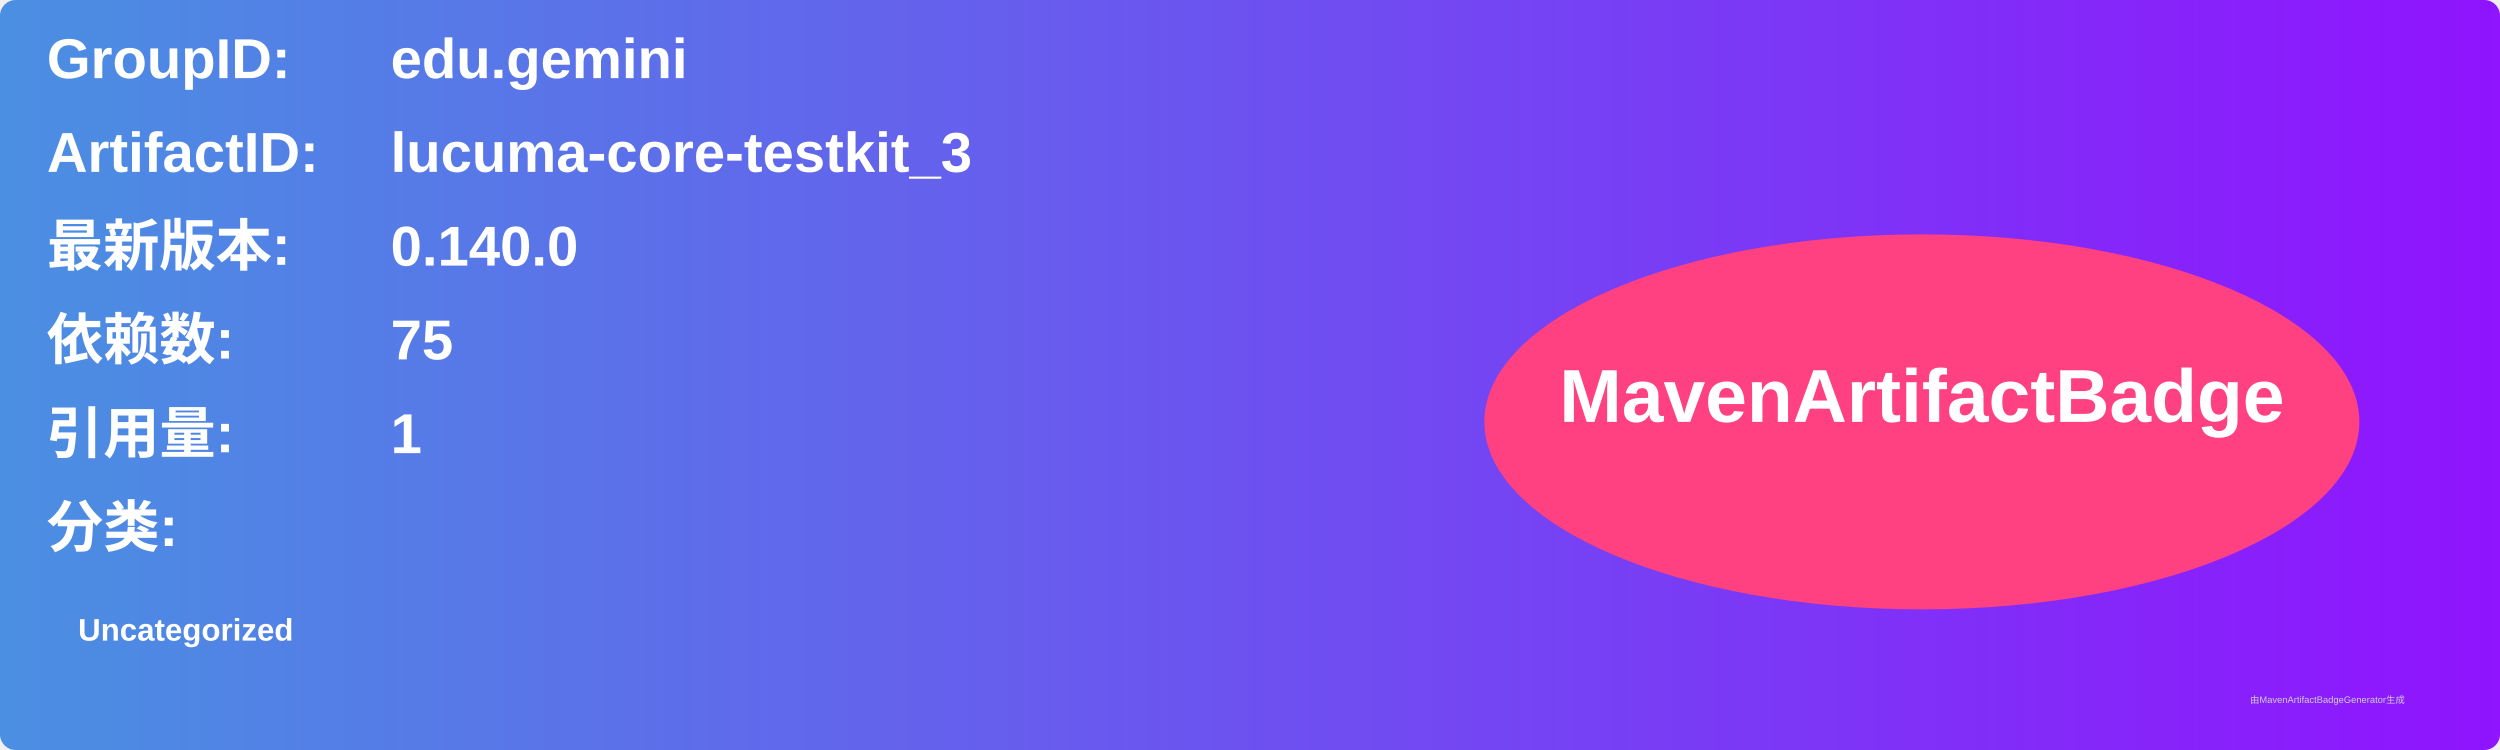
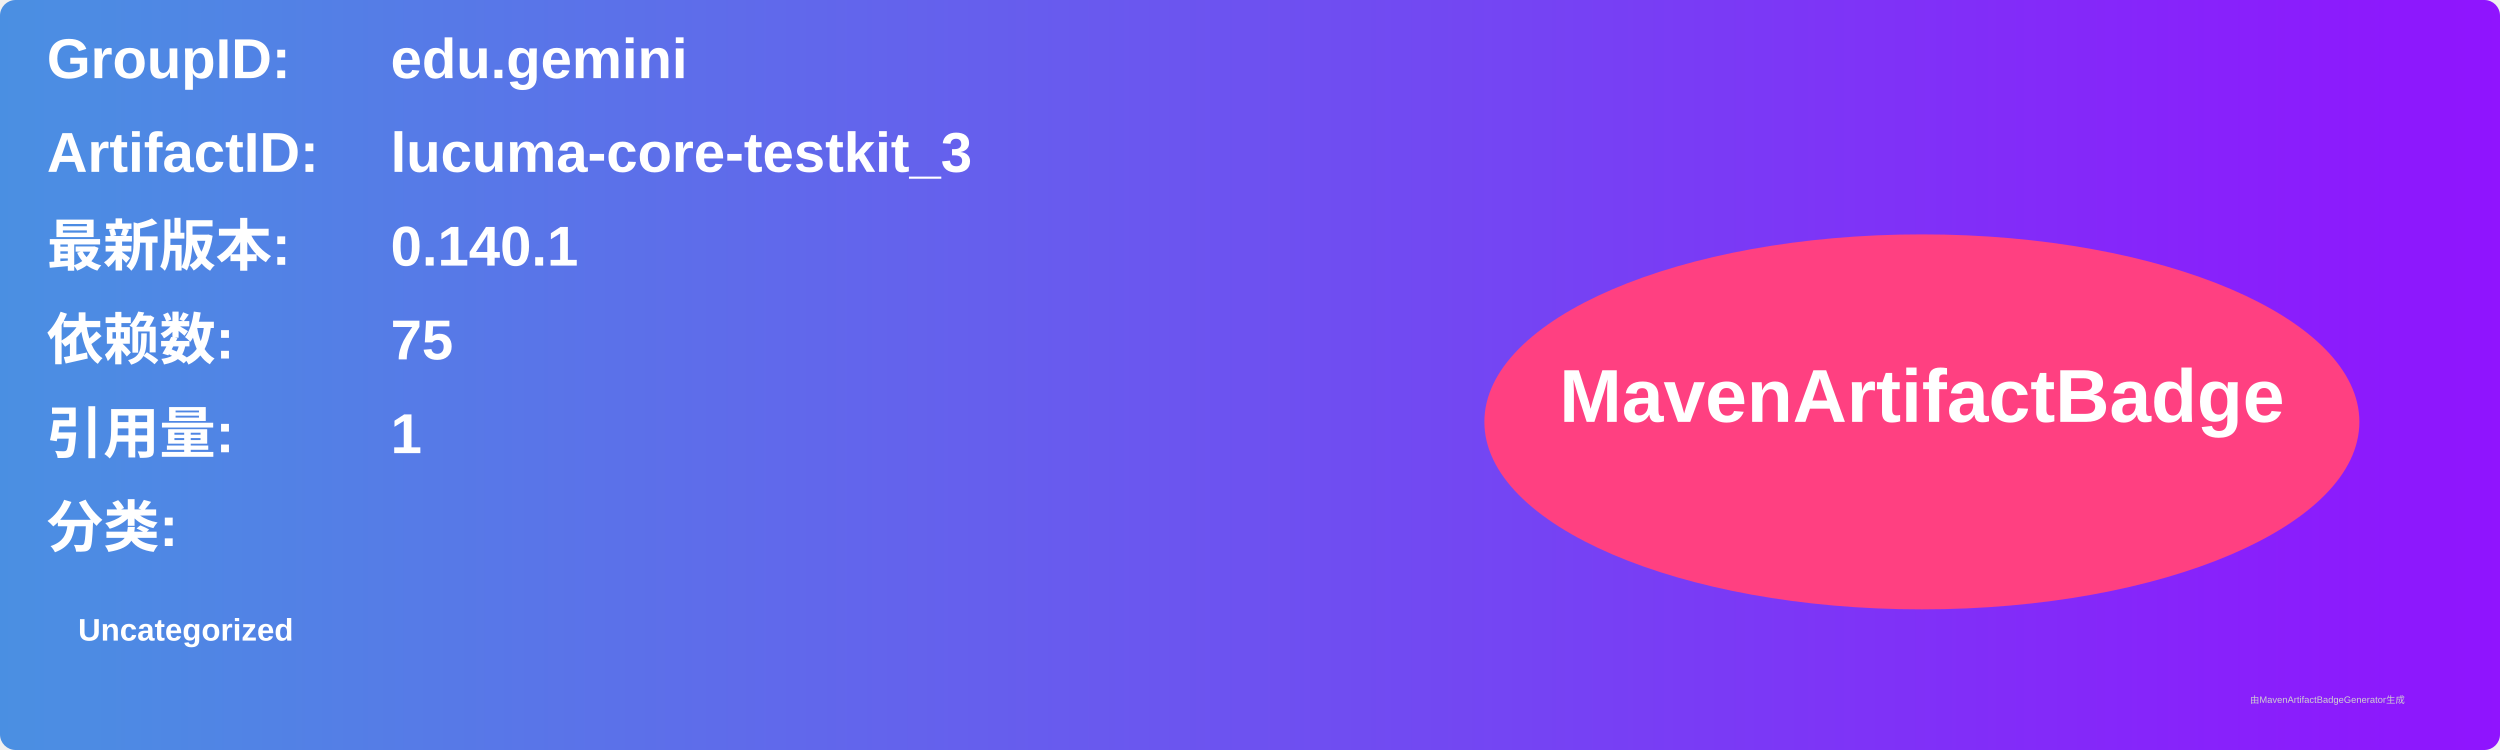
<svg xmlns="http://www.w3.org/2000/svg" width="800" height="240" viewBox="0 0 800 240">
  <linearGradient id="grad" x1="0%" y1="0%" x2="100%" y2="0%">
    <stop offset="0%" stop-color="#4a90e2" />
    <stop offset="100%" stop-color="#9013fe" />
  </linearGradient>
  <rect width="100%" height="100%" rx="5" ry="5" fill="url(#grad)" />
  <g transform="translate(15, 15)">
    <text x="0" y="10" font-family="Arial" font-size="18" fill="white" font-weight="bold" width="260">GroupID:</text>
    <text x="110" y="10" font-family="Arial" font-size="18" fill="white" font-weight="bold" width="460">edu.gemini</text>
    <text x="0" y="40" font-family="Arial" font-size="18" fill="white" font-weight="bold" width="260">ArtifactID:</text>
    <text x="110" y="40" font-family="Arial" font-size="18" fill="white" font-weight="bold" width="460">lucuma-core-testkit_3</text>
    <text x="0" y="70" font-family="Arial" font-size="18" fill="white" font-weight="bold">最新版本:</text>
    <text x="110" y="70" font-family="Arial" font-size="18" fill="white" font-weight="bold">
-       <tspan font-weight="bold">0.140.0</tspan>
+       <tspan font-weight="bold">0.140.1</tspan>
    </text>
    <text x="0" y="100" font-family="Arial" font-size="18" fill="white" font-weight="bold">依赖数: </text>
    <text x="110" y="100" font-family="Arial" font-size="18" fill="white">
      <tspan font-weight="bold">75</tspan>
    </text>
    <text x="0" y="130" font-family="Arial" font-size="18" fill="white" font-weight="bold">引用量: </text>
    <text x="110" y="130" font-family="Arial" font-size="18" fill="white">
      <tspan font-weight="bold">1</tspan>
    </text>
    <text x="0" y="160" font-family="Arial" font-size="18" fill="white" font-weight="bold">分类:</text>
    <text x="10" y="190" font-family="Arial" font-size="10" fill="white">
      <tspan font-weight="bold">Uncategorized</tspan>
    </text>
    <ellipse cx="600" cy="120" rx="140" ry="60" fill="#ff4081" />
    <text x="600" y="120" text-anchor="middle" font-family="Arial" font-size="24" fill="white" font-weight="bold">MavenArtifactBadge</text>
  </g>
  <text x="720" y="225" font-family="Arial" font-size="3" fill="#d0d0d0">由MavenArtifactBadgeGenerator生成</text>
</svg>
